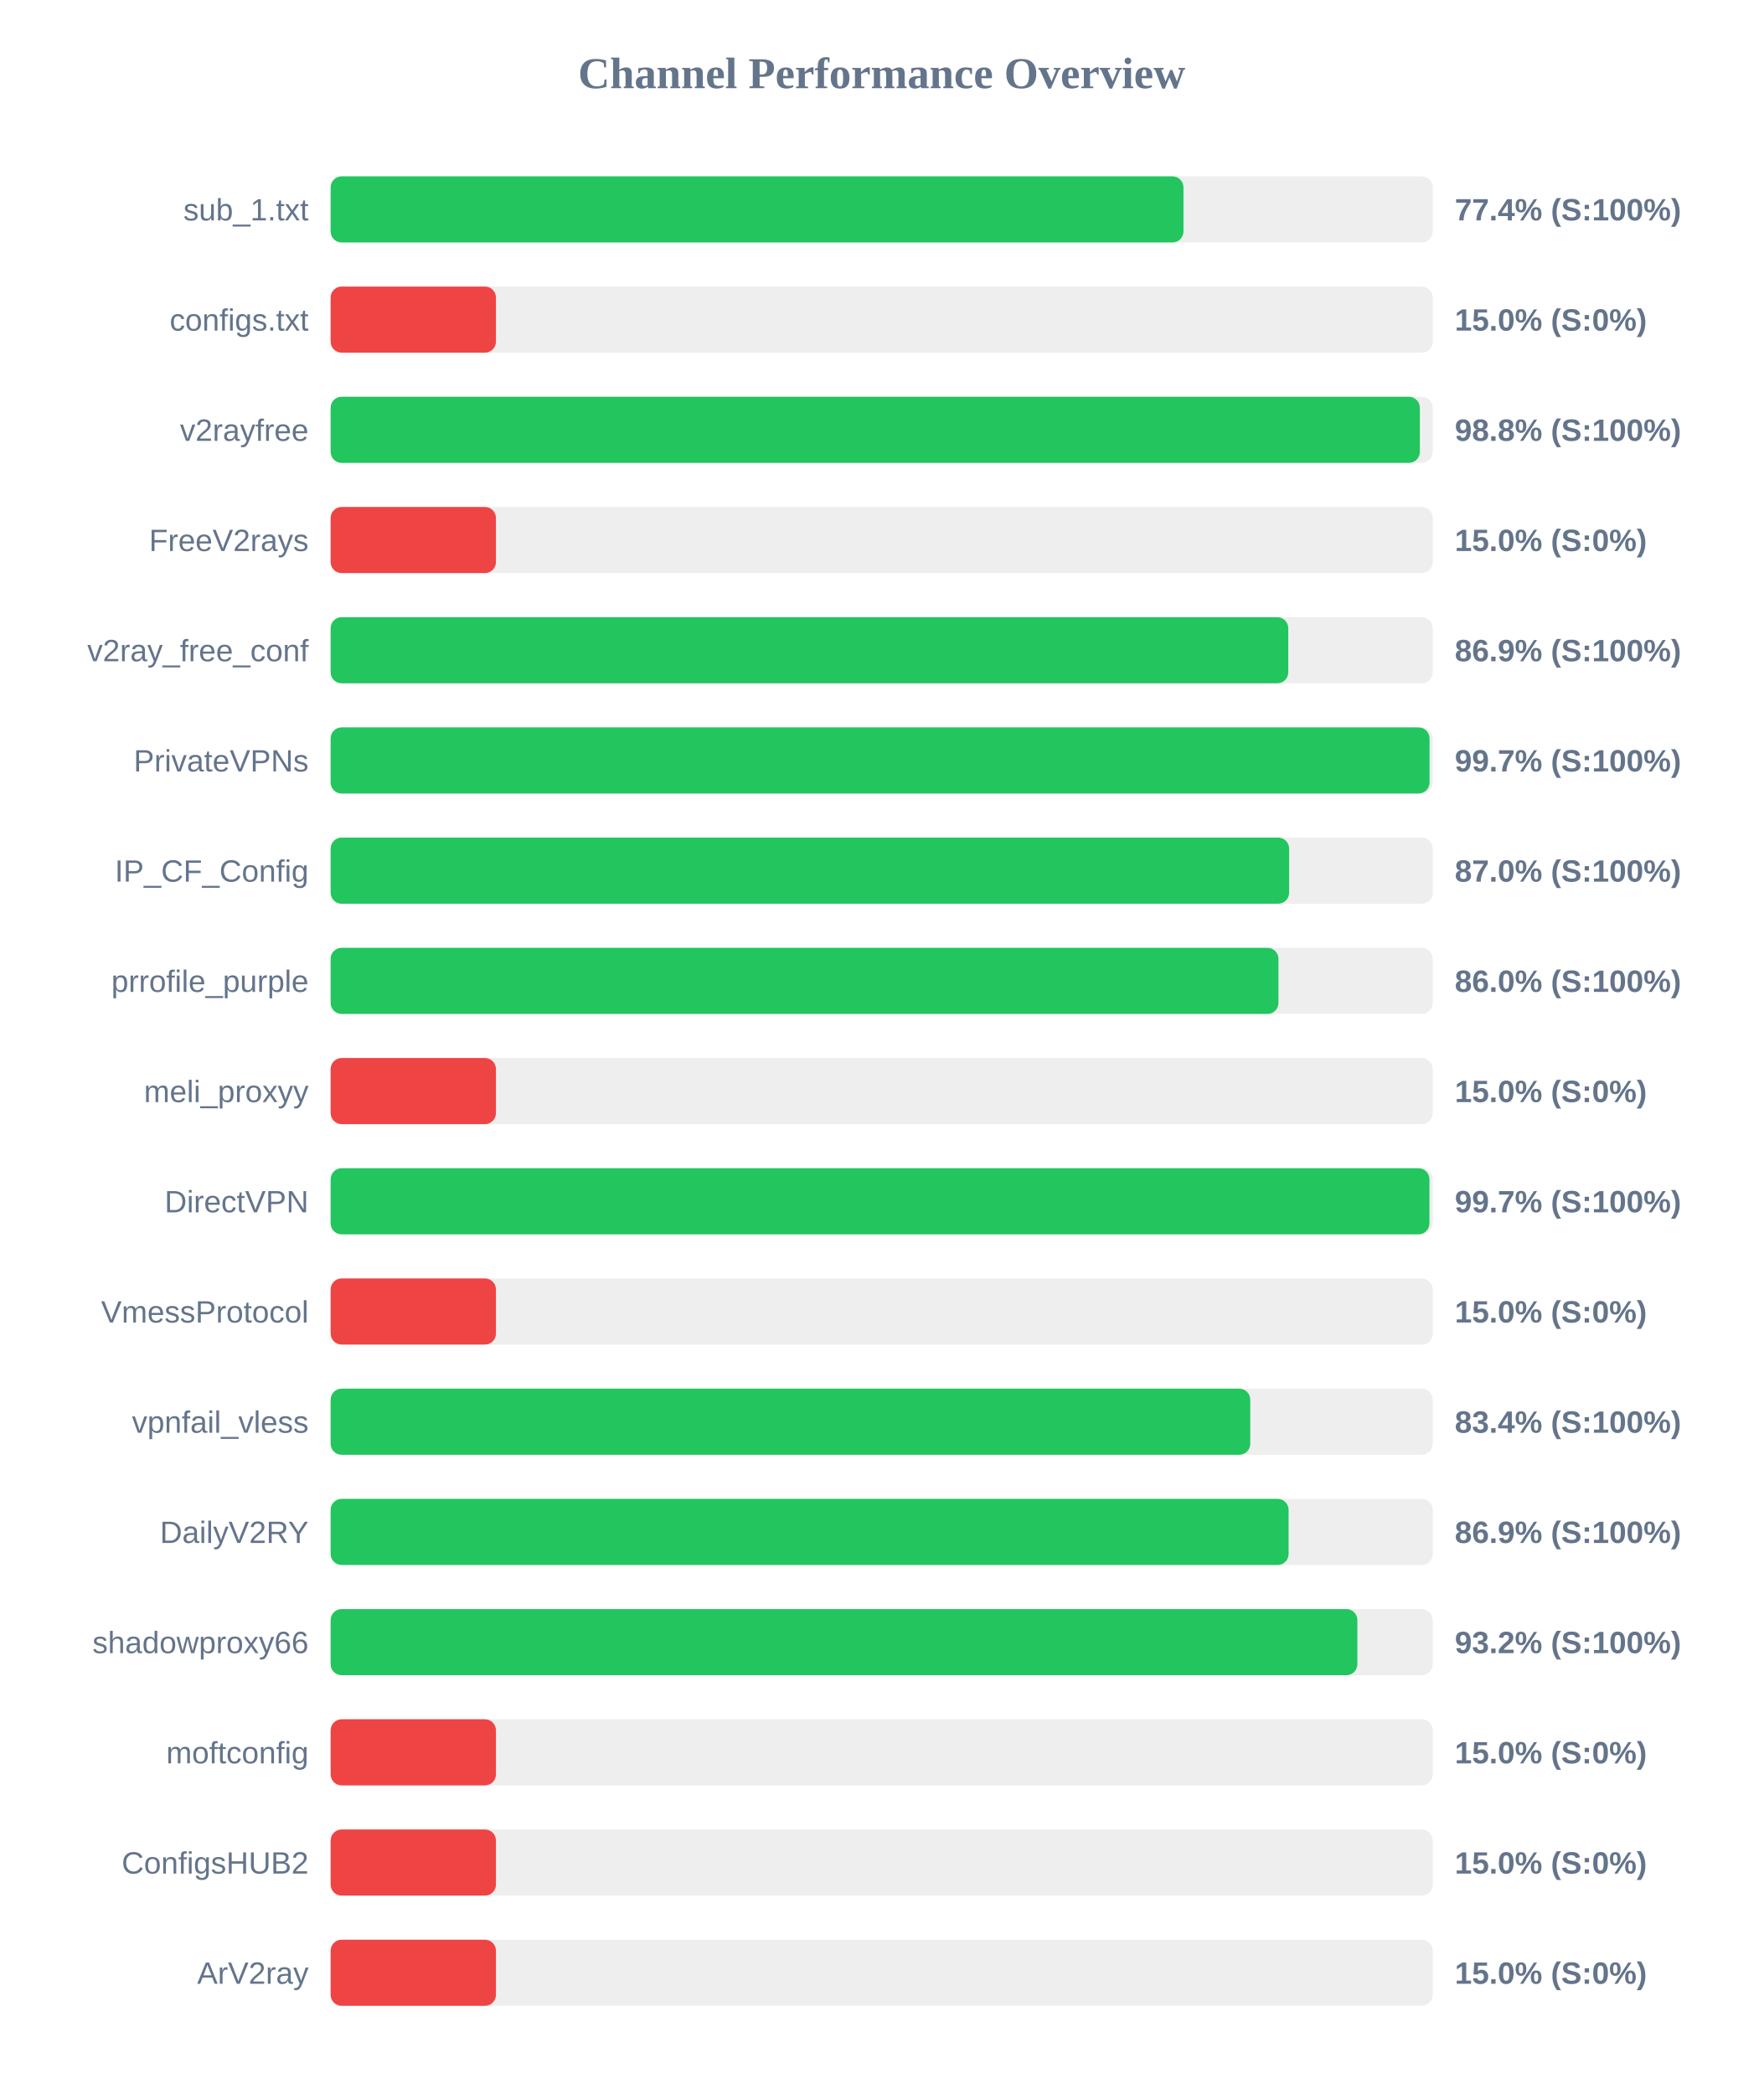
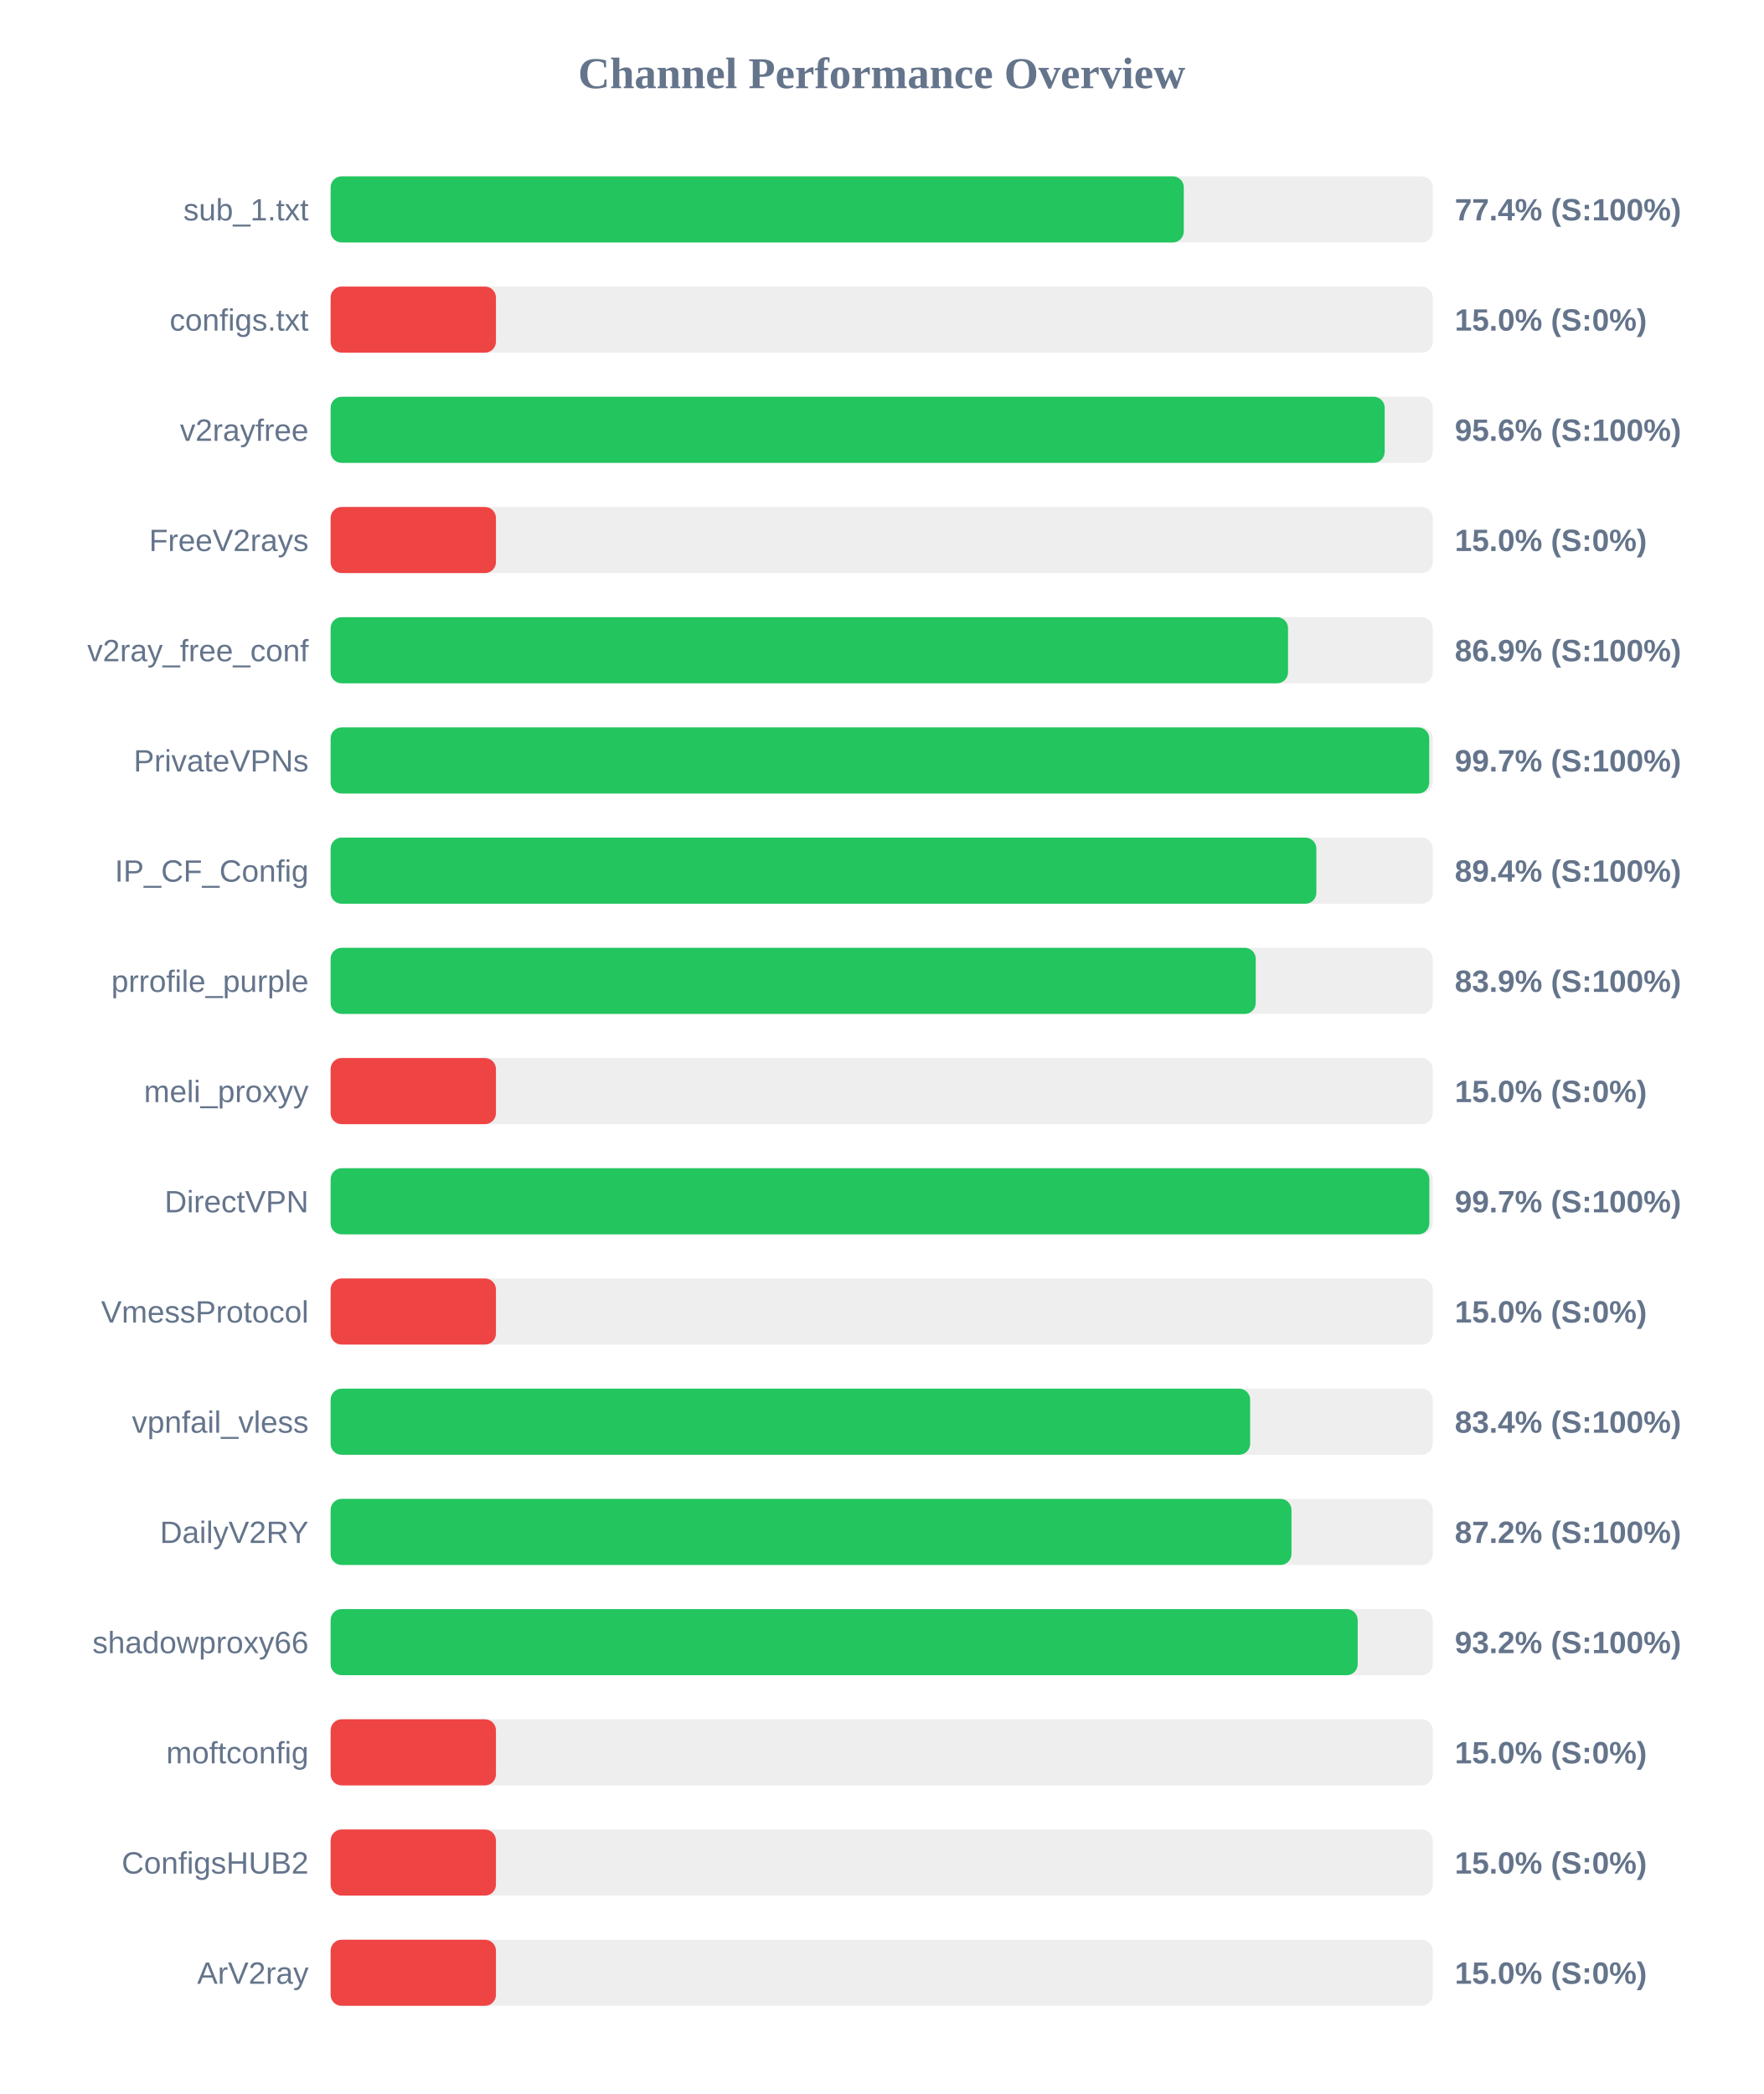
<svg xmlns="http://www.w3.org/2000/svg" width="800" height="950" version="1.1">
  <style>
        .row { font: 14px Arial; fill: #64748b; }
        .score { font: bold 14px Arial; fill: #64748b; }
    </style>
  <text x="400" y="40" text-anchor="middle" font-size="20px" font-weight="bold" fill="#64748b">Channel Performance Overview</text>
  <rect x="150" y="80" width="500" height="30" fill="#eee" rx="5" />
-   <rect x="150" y="80" width="386.9" height="30" fill="#22c55e" rx="5" />
+   <rect x="150" y="80" width="387.05" height="30" fill="#22c55e" rx="5" />
  <text x="140" y="100" text-anchor="end" class="row">sub_1.txt</text>
  <text x="660" y="100" text-anchor="start" class="score">77.4% (S:100%)</text>
  <rect x="150" y="130" width="500" height="30" fill="#eee" rx="5" />
  <rect x="150" y="130" width="75.0" height="30" fill="#ef4444" rx="5" />
  <text x="140" y="150" text-anchor="end" class="row">configs.txt</text>
  <text x="660" y="150" text-anchor="start" class="score">15.0% (S:0%)</text>
  <rect x="150" y="180" width="500" height="30" fill="#eee" rx="5" />
-   <rect x="150" y="180" width="494.15" height="30" fill="#22c55e" rx="5" />
+   <rect x="150" y="180" width="478.2" height="30" fill="#22c55e" rx="5" />
  <text x="140" y="200" text-anchor="end" class="row">v2rayfree</text>
-   <text x="660" y="200" text-anchor="start" class="score">98.8% (S:100%)</text>
+   <text x="660" y="200" text-anchor="start" class="score">95.6% (S:100%)</text>
  <rect x="150" y="230" width="500" height="30" fill="#eee" rx="5" />
  <rect x="150" y="230" width="75.0" height="30" fill="#ef4444" rx="5" />
  <text x="140" y="250" text-anchor="end" class="row">FreeV2rays</text>
  <text x="660" y="250" text-anchor="start" class="score">15.0% (S:0%)</text>
  <rect x="150" y="280" width="500" height="30" fill="#eee" rx="5" />
-   <rect x="150" y="280" width="434.45" height="30" fill="#22c55e" rx="5" />
+   <rect x="150" y="280" width="434.35" height="30" fill="#22c55e" rx="5" />
  <text x="140" y="300" text-anchor="end" class="row">v2ray_free_conf</text>
  <text x="660" y="300" text-anchor="start" class="score">86.9% (S:100%)</text>
  <rect x="150" y="330" width="500" height="30" fill="#eee" rx="5" />
-   <rect x="150" y="330" width="498.55" height="30" fill="#22c55e" rx="5" />
+   <rect x="150" y="330" width="498.4" height="30" fill="#22c55e" rx="5" />
  <text x="140" y="350" text-anchor="end" class="row">PrivateVPNs</text>
  <text x="660" y="350" text-anchor="start" class="score">99.7% (S:100%)</text>
  <rect x="150" y="380" width="500" height="30" fill="#eee" rx="5" />
-   <rect x="150" y="380" width="434.85" height="30" fill="#22c55e" rx="5" />
+   <rect x="150" y="380" width="447.2" height="30" fill="#22c55e" rx="5" />
  <text x="140" y="400" text-anchor="end" class="row">IP_CF_Config</text>
-   <text x="660" y="400" text-anchor="start" class="score">87.0% (S:100%)</text>
+   <text x="660" y="400" text-anchor="start" class="score">89.4% (S:100%)</text>
  <rect x="150" y="430" width="500" height="30" fill="#eee" rx="5" />
-   <rect x="150" y="430" width="430.0" height="30" fill="#22c55e" rx="5" />
+   <rect x="150" y="430" width="419.7" height="30" fill="#22c55e" rx="5" />
  <text x="140" y="450" text-anchor="end" class="row">prrofile_purple</text>
-   <text x="660" y="450" text-anchor="start" class="score">86.0% (S:100%)</text>
+   <text x="660" y="450" text-anchor="start" class="score">83.9% (S:100%)</text>
  <rect x="150" y="480" width="500" height="30" fill="#eee" rx="5" />
  <rect x="150" y="480" width="75.0" height="30" fill="#ef4444" rx="5" />
  <text x="140" y="500" text-anchor="end" class="row">meli_proxyy</text>
  <text x="660" y="500" text-anchor="start" class="score">15.0% (S:0%)</text>
  <rect x="150" y="530" width="500" height="30" fill="#eee" rx="5" />
-   <rect x="150" y="530" width="498.5" height="30" fill="#22c55e" rx="5" />
+   <rect x="150" y="530" width="498.45" height="30" fill="#22c55e" rx="5" />
  <text x="140" y="550" text-anchor="end" class="row">DirectVPN</text>
  <text x="660" y="550" text-anchor="start" class="score">99.7% (S:100%)</text>
  <rect x="150" y="580" width="500" height="30" fill="#eee" rx="5" />
  <rect x="150" y="580" width="75.0" height="30" fill="#ef4444" rx="5" />
  <text x="140" y="600" text-anchor="end" class="row">VmessProtocol</text>
  <text x="660" y="600" text-anchor="start" class="score">15.0% (S:0%)</text>
  <rect x="150" y="630" width="500" height="30" fill="#eee" rx="5" />
-   <rect x="150" y="630" width="417.2" height="30" fill="#22c55e" rx="5" />
+   <rect x="150" y="630" width="417.15" height="30" fill="#22c55e" rx="5" />
  <text x="140" y="650" text-anchor="end" class="row">vpnfail_vless</text>
  <text x="660" y="650" text-anchor="start" class="score">83.4% (S:100%)</text>
  <rect x="150" y="680" width="500" height="30" fill="#eee" rx="5" />
-   <rect x="150" y="680" width="434.6" height="30" fill="#22c55e" rx="5" />
+   <rect x="150" y="680" width="435.9" height="30" fill="#22c55e" rx="5" />
  <text x="140" y="700" text-anchor="end" class="row">DailyV2RY</text>
-   <text x="660" y="700" text-anchor="start" class="score">86.9% (S:100%)</text>
+   <text x="660" y="700" text-anchor="start" class="score">87.2% (S:100%)</text>
  <rect x="150" y="730" width="500" height="30" fill="#eee" rx="5" />
-   <rect x="150" y="730" width="465.8" height="30" fill="#22c55e" rx="5" />
+   <rect x="150" y="730" width="465.95" height="30" fill="#22c55e" rx="5" />
  <text x="140" y="750" text-anchor="end" class="row">shadowproxy66</text>
  <text x="660" y="750" text-anchor="start" class="score">93.2% (S:100%)</text>
  <rect x="150" y="780" width="500" height="30" fill="#eee" rx="5" />
  <rect x="150" y="780" width="75.0" height="30" fill="#ef4444" rx="5" />
  <text x="140" y="800" text-anchor="end" class="row">moftconfig</text>
  <text x="660" y="800" text-anchor="start" class="score">15.0% (S:0%)</text>
  <rect x="150" y="830" width="500" height="30" fill="#eee" rx="5" />
  <rect x="150" y="830" width="75.0" height="30" fill="#ef4444" rx="5" />
  <text x="140" y="850" text-anchor="end" class="row">ConfigsHUB2</text>
  <text x="660" y="850" text-anchor="start" class="score">15.0% (S:0%)</text>
  <rect x="150" y="880" width="500" height="30" fill="#eee" rx="5" />
  <rect x="150" y="880" width="75.0" height="30" fill="#ef4444" rx="5" />
  <text x="140" y="900" text-anchor="end" class="row">ArV2ray</text>
  <text x="660" y="900" text-anchor="start" class="score">15.0% (S:0%)</text>
</svg>
